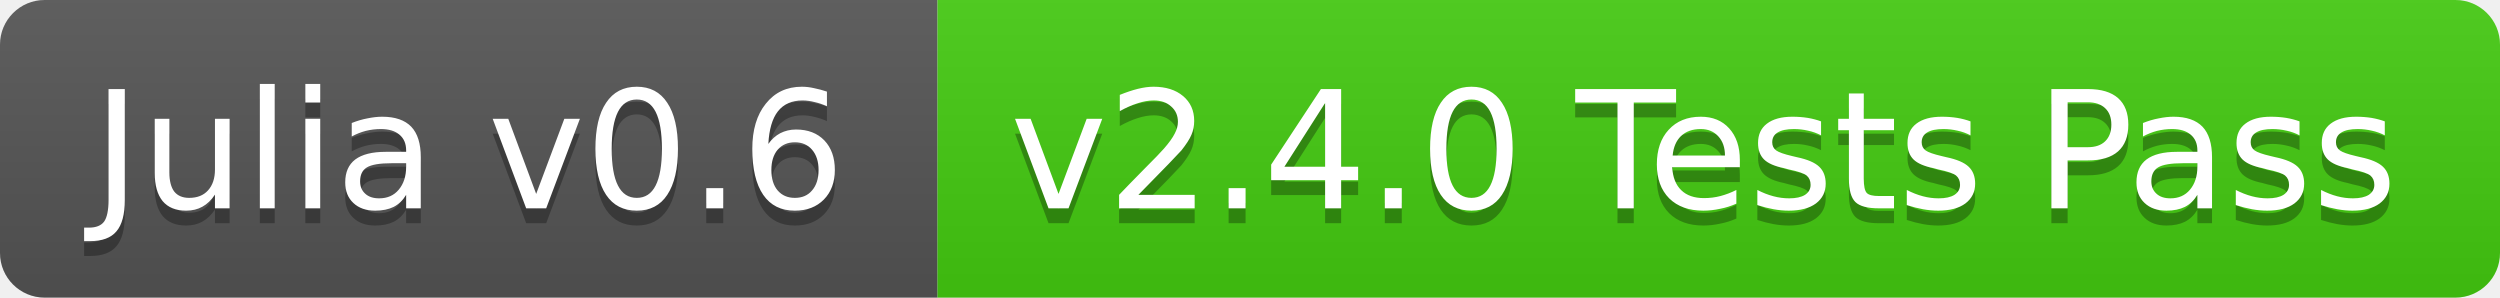
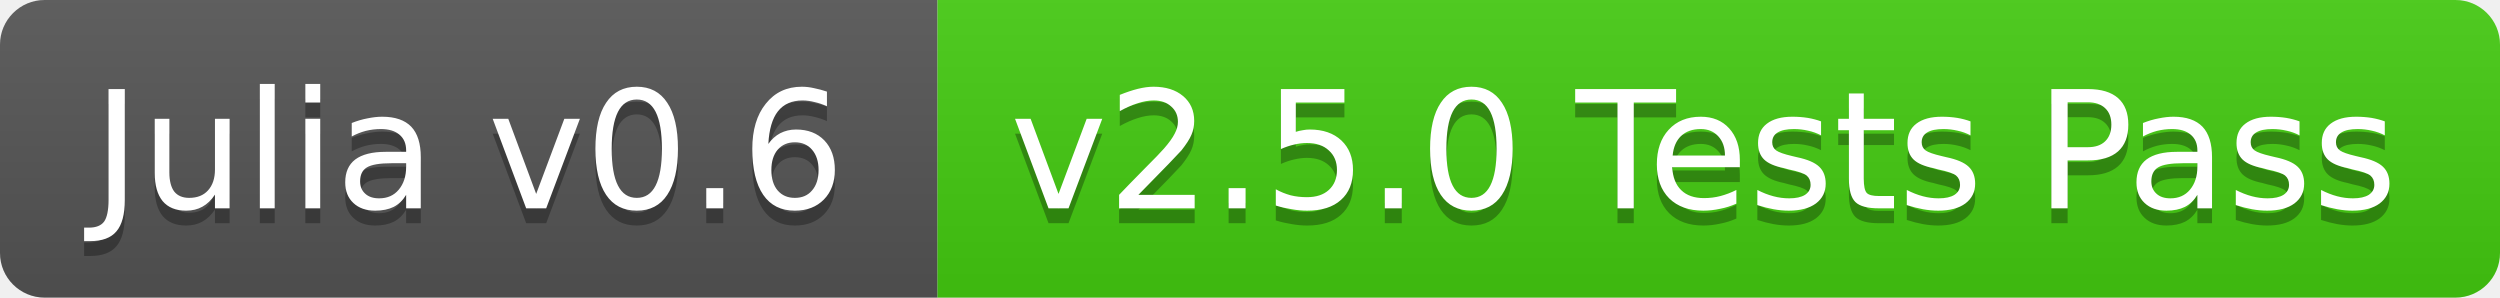
<svg xmlns="http://www.w3.org/2000/svg" width="168" height="20">
  <linearGradient id="b" x2="0" y2="100%">
    <stop offset="0" stop-color="#bbb" stop-opacity=".1" />
    <stop offset="1" stop-opacity=".1" />
  </linearGradient>
  <clipPath id="a">
    <rect width="168" height="20" rx="3" fill="#fff" />
  </clipPath>
  <g clip-path="url(#a)">
    <path fill="#555" d="M0 0h63v20H0z" />
    <path fill="#4c1" d="M63 0h105v20H63z" />
    <path fill="url(#b)" d="M0 0h168v20H0z" />
  </g>
  <g fill="#fff" text-anchor="middle" font-family="DejaVu Sans,Verdana,Geneva,sans-serif" font-size="11">
    <text x="31.5" y="15" fill="#010101" fill-opacity=".3">Julia v0.6</text>
    <text x="31.5" y="14">Julia v0.6</text>
-     <text x="114.5" y="15" fill="#010101" fill-opacity=".3">v2.4.0 Tests Pass</text>
-     <text x="114.5" y="14">v2.4.0 Tests Pass</text>
+     <text x="114.5" y="15" fill="#010101" fill-opacity=".3">v2.5.0 Tests Pass</text>
+     <text x="114.5" y="14">v2.5.0 Tests Pass</text>
  </g>
</svg>
